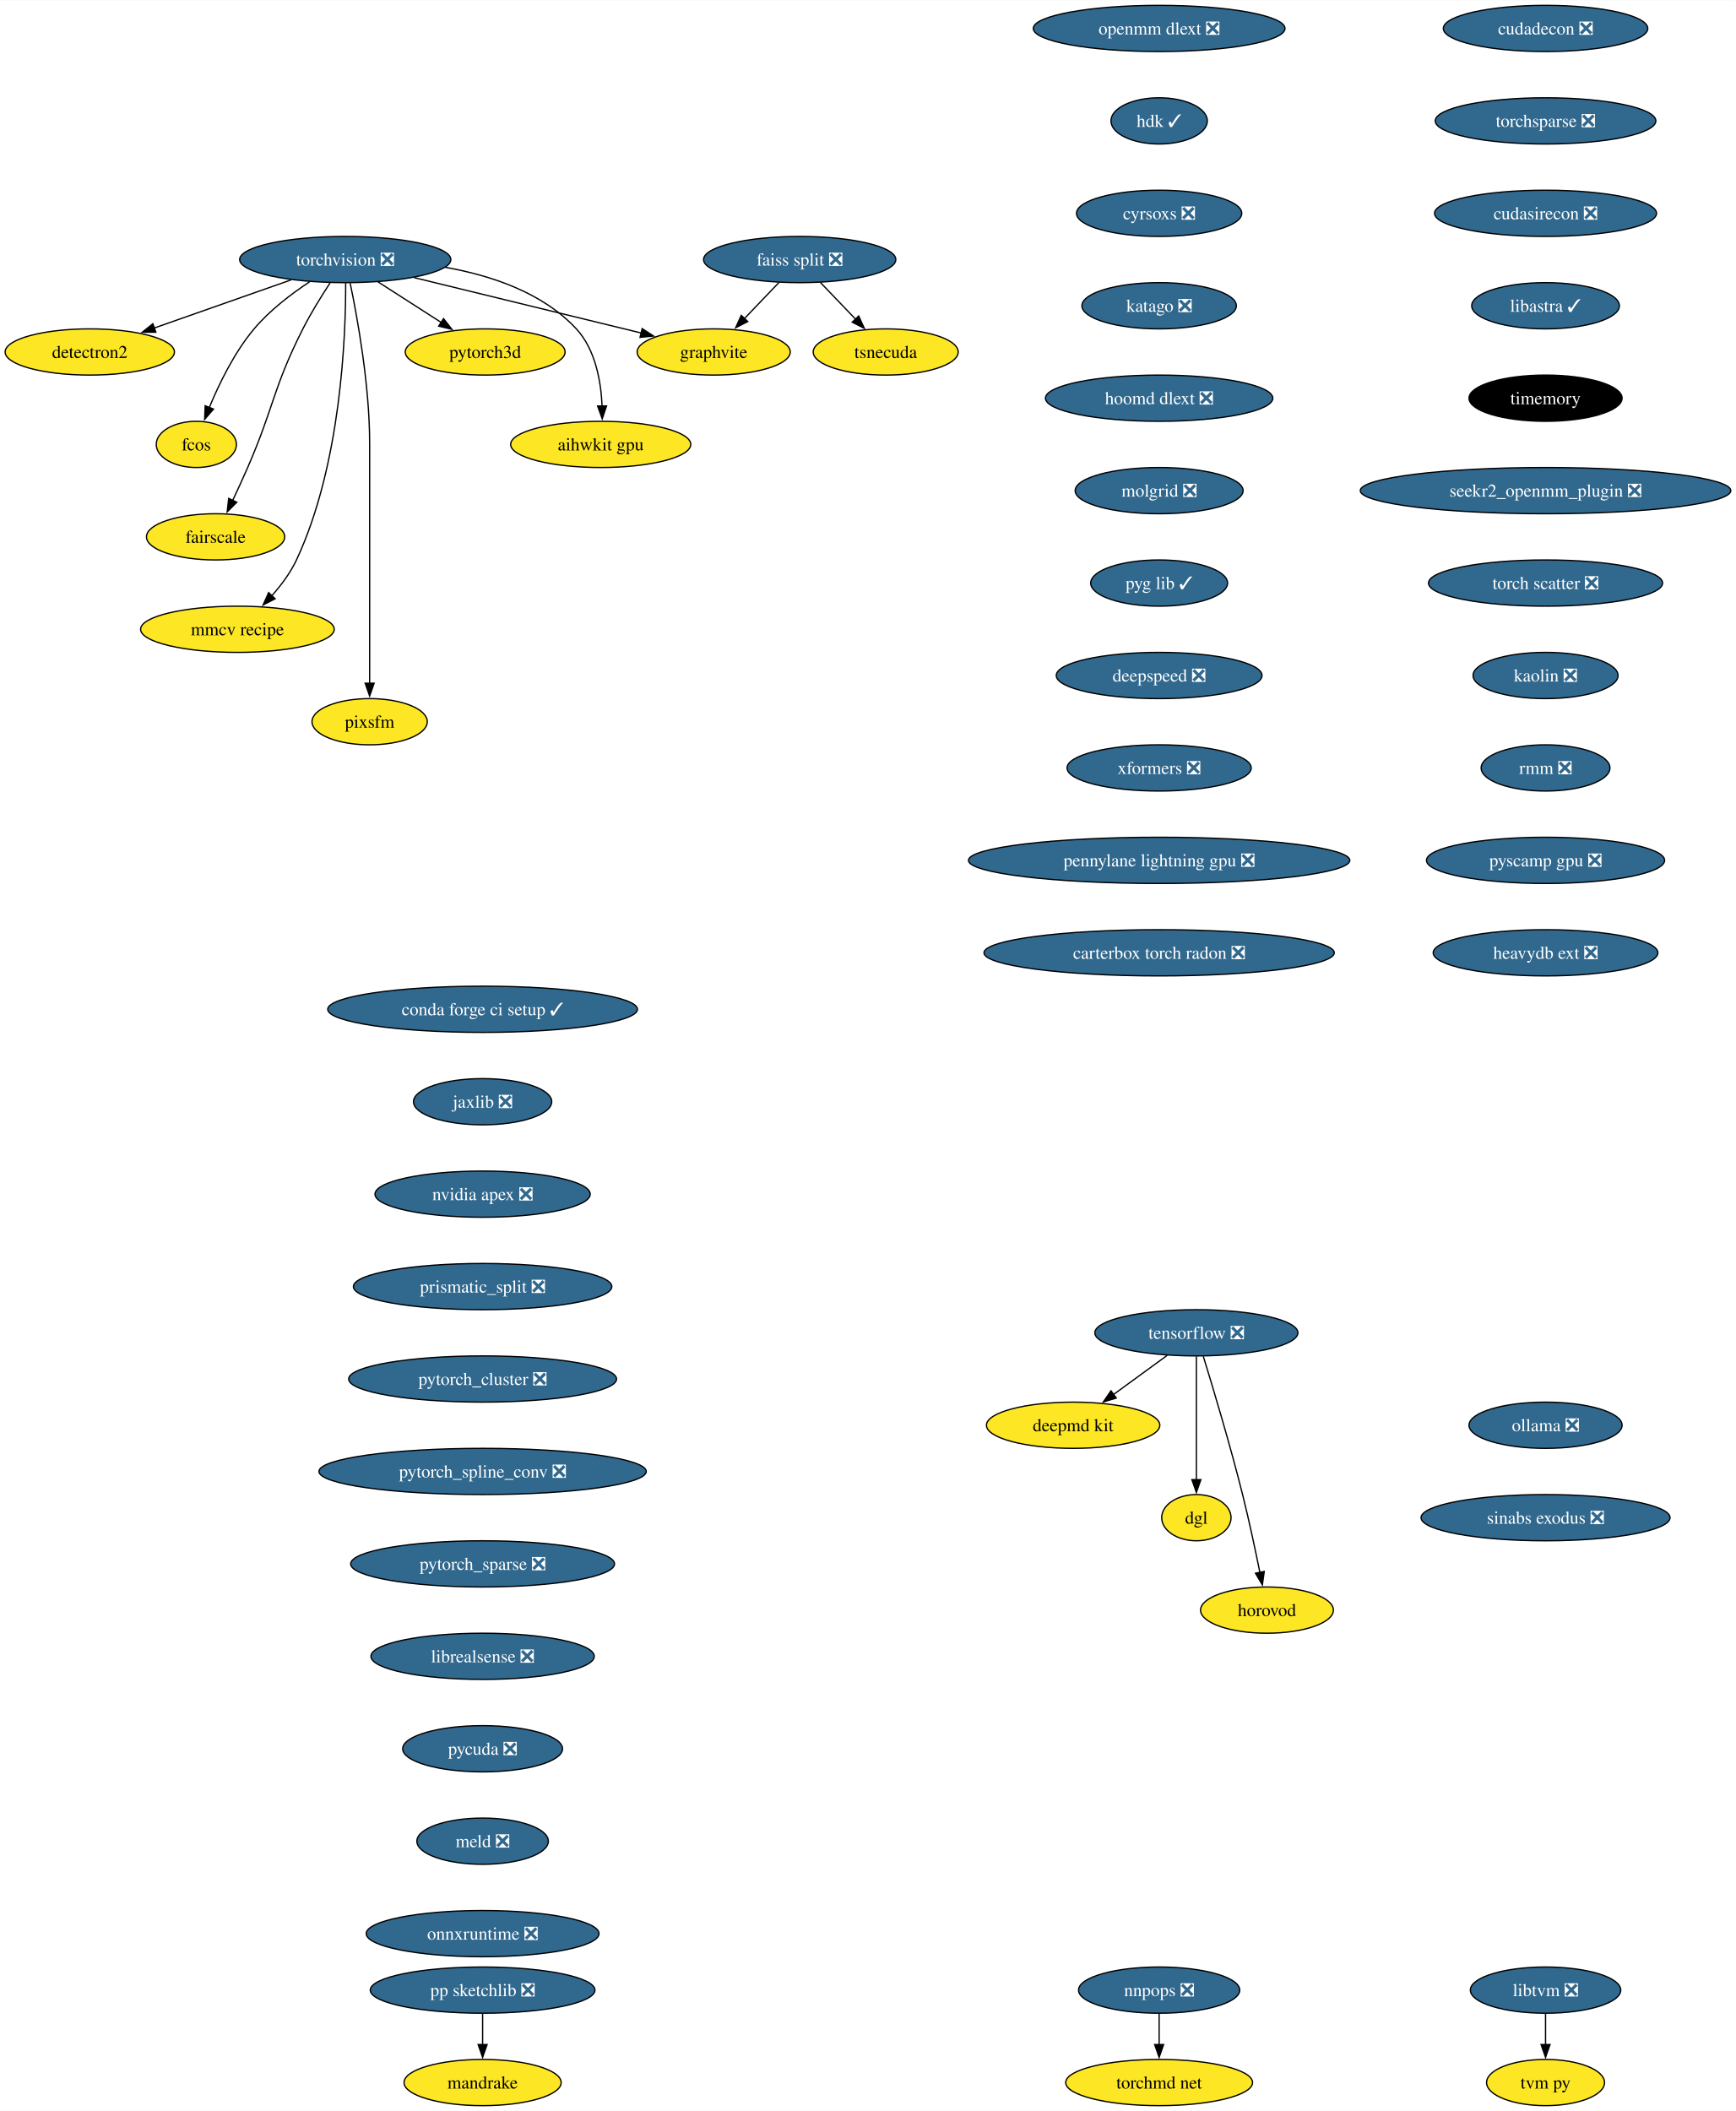
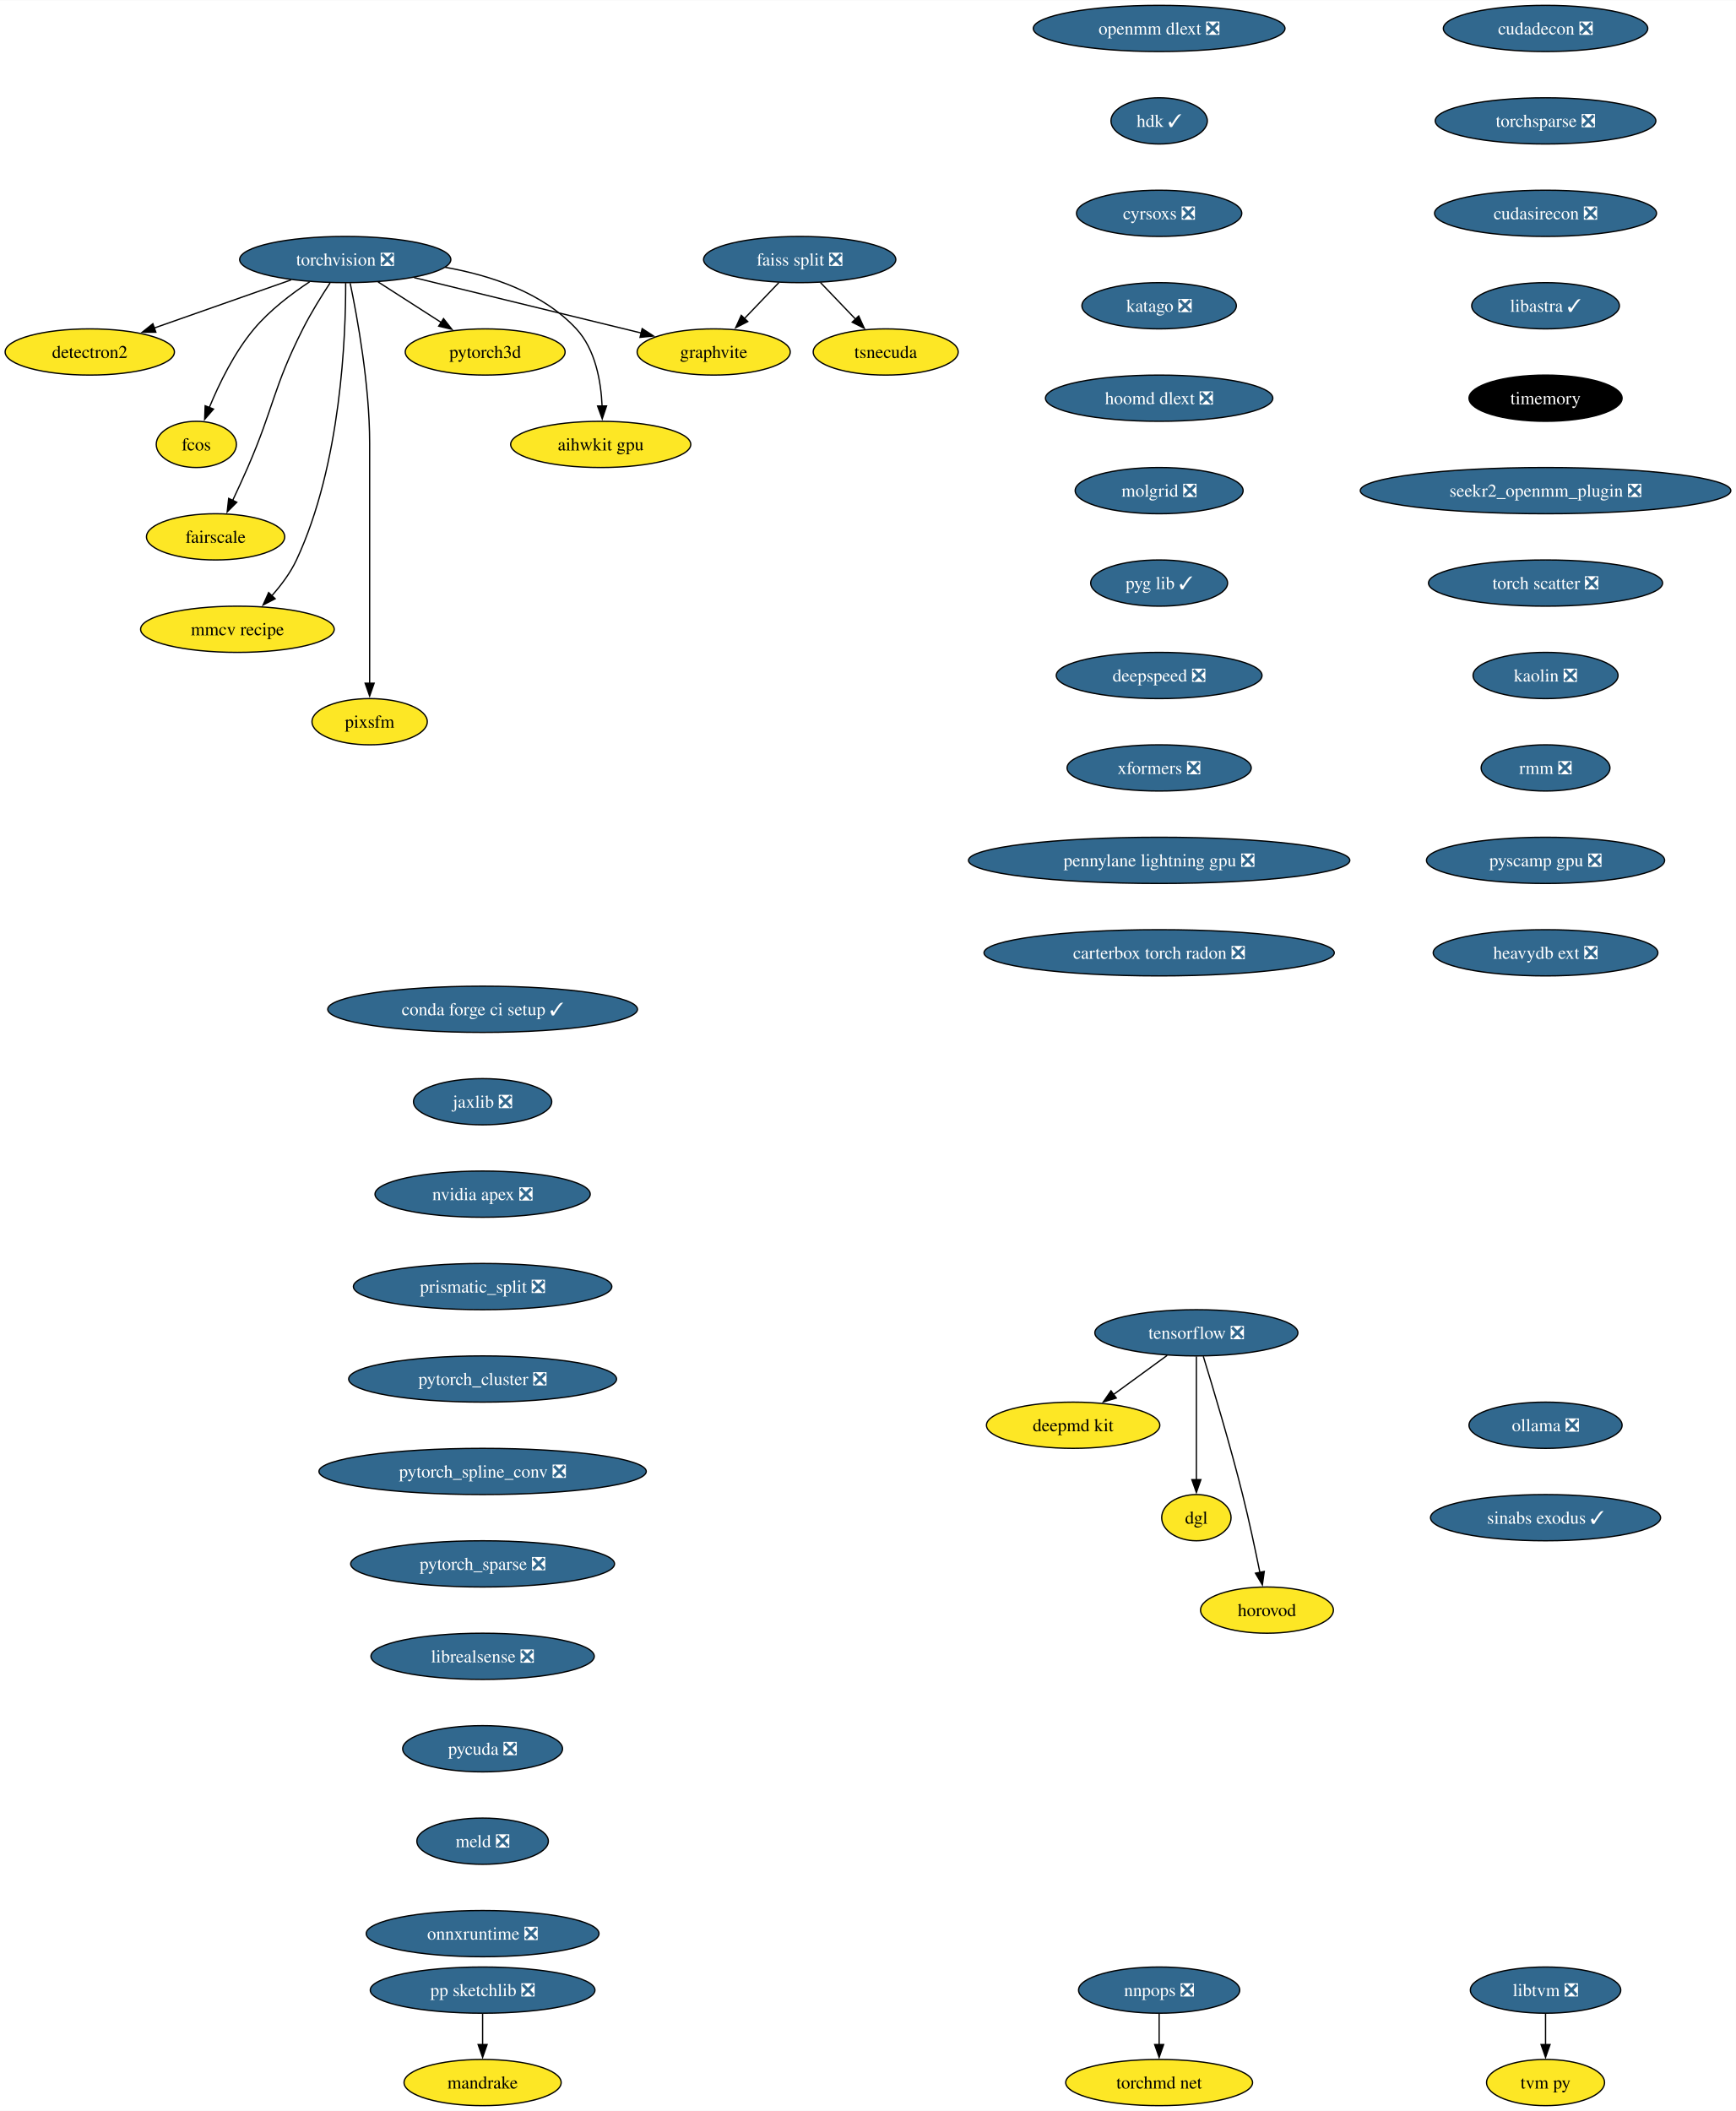
<svg xmlns="http://www.w3.org/2000/svg" xmlns:xlink="http://www.w3.org/1999/xlink" width="1352pt" height="1644pt" viewBox="0.00 0.00 1352.27 1644.00">
  <g id="graph0" class="graph" transform="scale(1 1) rotate(0) translate(4 1640)">
    <polygon fill="white" stroke="none" points="-4,4 -4,-1640 1348.27,-1640 1348.27,4 -4,4" />
    <g id="node1" class="node">
      <g id="a_node1">
        <a xlink:href="https://github.com/conda-forge/torchvision-feedstock/pull/85" xlink:title="torchvision ❎">
          <ellipse fill="#31688e" stroke="black" cx="264.94" cy="-1438" rx="82.25" ry="18" />
          <text text-anchor="middle" x="264.94" y="-1433.33" font-family="Times,serif" font-size="14.00" fill="white">torchvision ❎</text>
        </a>
      </g>
    </g>
    <g id="node2" class="node">
      <g id="a_node2">
        <a xlink:href="https://github.com/conda-forge/detectron2-feedstock" xlink:title="detectron2">
          <ellipse fill="#fde725" stroke="black" cx="65.94" cy="-1366" rx="65.94" ry="18" />
          <text text-anchor="middle" x="65.94" y="-1361.33" font-family="Times,serif" font-size="14.00">detectron2</text>
        </a>
      </g>
    </g>
    <g id="edge1" class="edge">
      <path fill="none" stroke="black" d="M222.74,-1422.15C191.58,-1411.19 149.04,-1396.23 116.13,-1384.66" />
      <polygon fill="black" stroke="black" points="117.4,-1381.39 106.8,-1381.37 115.07,-1387.99 117.4,-1381.39" />
    </g>
    <g id="node3" class="node">
      <g id="a_node3">
        <a xlink:href="https://github.com/conda-forge/fcos-feedstock" xlink:title="fcos">
          <ellipse fill="#fde725" stroke="black" cx="148.94" cy="-1294" rx="31.22" ry="18" />
          <text text-anchor="middle" x="148.94" y="-1289.33" font-family="Times,serif" font-size="14.00">fcos</text>
        </a>
      </g>
    </g>
    <g id="edge2" class="edge">
      <path fill="none" stroke="black" d="M237.22,-1420.68C222.98,-1411.29 206.11,-1398.48 193.94,-1384 178.55,-1365.69 166.67,-1341.23 158.99,-1322.59" />
      <polygon fill="black" stroke="black" points="162.34,-1321.53 155.41,-1313.51 155.82,-1324.1 162.34,-1321.53" />
    </g>
    <g id="node4" class="node">
      <g id="a_node4">
        <a xlink:href="https://github.com/conda-forge/fairscale-feedstock" xlink:title="fairscale">
          <ellipse fill="#fde725" stroke="black" cx="163.94" cy="-1222" rx="53.84" ry="18" />
          <text text-anchor="middle" x="163.94" y="-1217.33" font-family="Times,serif" font-size="14.00">fairscale</text>
        </a>
      </g>
    </g>
    <g id="edge3" class="edge">
      <path fill="none" stroke="black" d="M253.13,-1419.79C246.45,-1409.63 238.2,-1396.38 231.94,-1384 208.64,-1337.89 209.53,-1323.39 188.94,-1276 185.27,-1267.57 181.08,-1258.48 177.19,-1250.25" />
      <polygon fill="black" stroke="black" points="180.44,-1248.94 172.97,-1241.43 174.13,-1251.96 180.44,-1248.94" />
    </g>
    <g id="node5" class="node">
      <g id="a_node5">
        <a xlink:href="https://github.com/conda-forge/graphvite-feedstock" xlink:title="graphvite">
          <ellipse fill="#fde725" stroke="black" cx="551.94" cy="-1366" rx="59.63" ry="18" />
          <text text-anchor="middle" x="551.94" y="-1361.33" font-family="Times,serif" font-size="14.00">graphvite</text>
        </a>
      </g>
    </g>
    <g id="edge4" class="edge">
      <path fill="none" stroke="black" d="M318.58,-1423.92C369.07,-1411.6 444.38,-1393.23 495.7,-1380.72" />
      <polygon fill="black" stroke="black" points="496.23,-1384.19 505.12,-1378.42 494.57,-1377.39 496.23,-1384.19" />
    </g>
    <g id="node6" class="node">
      <g id="a_node6">
        <a xlink:href="https://github.com/conda-forge/mmcv-recipe-feedstock" xlink:title="mmcv recipe">
          <ellipse fill="#fde725" stroke="black" cx="180.94" cy="-1150" rx="75.41" ry="18" />
          <text text-anchor="middle" x="180.94" y="-1145.33" font-family="Times,serif" font-size="14.00">mmcv recipe</text>
        </a>
      </g>
    </g>
    <g id="edge5" class="edge">
      <path fill="none" stroke="black" d="M265.27,-1419.69C265.39,-1379.69 261.9,-1278.6 226.94,-1204 222.23,-1193.95 215.05,-1184.35 207.76,-1176.14" />
      <polygon fill="black" stroke="black" points="210.35,-1173.8 200.94,-1168.93 205.27,-1178.6 210.35,-1173.8" />
    </g>
    <g id="node7" class="node">
      <g id="a_node7">
        <a xlink:href="https://github.com/conda-forge/pixsfm-feedstock" xlink:title="pixsfm">
          <ellipse fill="#fde725" stroke="black" cx="283.94" cy="-1078" rx="44.9" ry="18" />
          <text text-anchor="middle" x="283.94" y="-1073.33" font-family="Times,serif" font-size="14.00">pixsfm</text>
        </a>
      </g>
    </g>
    <g id="edge6" class="edge">
      <path fill="none" stroke="black" d="M268.78,-1419.61C274.34,-1392.94 283.94,-1340.27 283.94,-1295 283.94,-1295 283.94,-1295 283.94,-1221 283.94,-1181.74 283.94,-1136.38 283.94,-1107.69" />
      <polygon fill="black" stroke="black" points="287.44,-1108 283.94,-1098 280.44,-1108 287.44,-1108" />
    </g>
    <g id="node8" class="node">
      <g id="a_node8">
        <a xlink:href="https://github.com/conda-forge/pytorch3d-feedstock" xlink:title="pytorch3d">
          <ellipse fill="#fde725" stroke="black" cx="373.94" cy="-1366" rx="62.26" ry="18" />
          <text text-anchor="middle" x="373.94" y="-1361.33" font-family="Times,serif" font-size="14.00">pytorch3d</text>
        </a>
      </g>
    </g>
    <g id="edge7" class="edge">
      <path fill="none" stroke="black" d="M290.49,-1420.59C305.19,-1411.15 323.84,-1399.17 339.78,-1388.94" />
      <polygon fill="black" stroke="black" points="341.5,-1391.99 348.02,-1383.65 337.71,-1386.1 341.5,-1391.99" />
    </g>
    <g id="node9" class="node">
      <g id="a_node9">
        <a xlink:href="https://github.com/conda-forge/aihwkit-gpu-feedstock" xlink:title="aihwkit gpu">
          <ellipse fill="#fde725" stroke="black" cx="463.94" cy="-1294" rx="70.15" ry="18" />
          <text text-anchor="middle" x="463.94" y="-1289.33" font-family="Times,serif" font-size="14.00">aihwkit gpu</text>
        </a>
      </g>
    </g>
    <g id="edge8" class="edge">
      <path fill="none" stroke="black" d="M342.69,-1431.98C378.53,-1425.66 418.81,-1412.19 444.94,-1384 459.81,-1367.95 464.15,-1343.23 465.01,-1323.91" />
      <polygon fill="black" stroke="black" points="468.5,-1323.97 465.12,-1313.93 461.51,-1323.89 468.5,-1323.97" />
    </g>
    <g id="node10" class="node">
      <g id="a_node10">
        <a xlink:href="https://github.com/conda-forge/tensorflow-feedstock/pull/354" xlink:title="tensorflow ❎">
          <ellipse fill="#31688e" stroke="black" cx="927.94" cy="-602" rx="79.09" ry="18" />
          <text text-anchor="middle" x="927.94" y="-597.33" font-family="Times,serif" font-size="14.00" fill="white">tensorflow ❎</text>
        </a>
      </g>
    </g>
    <g id="node11" class="node">
      <g id="a_node11">
        <a xlink:href="https://github.com/conda-forge/deepmd-kit-feedstock" xlink:title="deepmd kit">
          <ellipse fill="#fde725" stroke="black" cx="831.94" cy="-530" rx="67.52" ry="18" />
          <text text-anchor="middle" x="831.94" y="-525.33" font-family="Times,serif" font-size="14.00">deepmd kit</text>
        </a>
      </g>
    </g>
    <g id="edge9" class="edge">
      <path fill="none" stroke="black" d="M905.19,-584.41C892.66,-575.28 876.93,-563.81 863.27,-553.84" />
      <polygon fill="black" stroke="black" points="865.56,-551.18 855.42,-548.12 861.44,-556.84 865.56,-551.18" />
    </g>
    <g id="node12" class="node">
      <g id="a_node12">
        <a xlink:href="https://github.com/conda-forge/dgl-feedstock" xlink:title="dgl">
          <ellipse fill="#fde725" stroke="black" cx="927.94" cy="-458" rx="27.01" ry="18" />
          <text text-anchor="middle" x="927.94" y="-453.32" font-family="Times,serif" font-size="14.00">dgl</text>
        </a>
      </g>
    </g>
    <g id="edge10" class="edge">
      <path fill="none" stroke="black" d="M927.94,-583.59C927.94,-559.61 927.94,-516.14 927.94,-487.42" />
      <polygon fill="black" stroke="black" points="931.44,-487.62 927.94,-477.62 924.44,-487.62 931.44,-487.62" />
    </g>
    <g id="node13" class="node">
      <g id="a_node13">
        <a xlink:href="https://github.com/conda-forge/horovod-feedstock" xlink:title="horovod">
          <ellipse fill="#fde725" stroke="black" cx="982.94" cy="-386" rx="51.74" ry="18" />
          <text text-anchor="middle" x="982.94" y="-381.32" font-family="Times,serif" font-size="14.00">horovod</text>
        </a>
      </g>
    </g>
    <g id="edge11" class="edge">
      <path fill="none" stroke="black" d="M933.33,-583.71C940.74,-559.69 954.23,-514.78 963.94,-476 968.99,-455.83 973.87,-432.87 977.42,-415.32" />
      <polygon fill="black" stroke="black" points="980.83,-416.12 979.35,-405.63 973.97,-414.75 980.83,-416.12" />
    </g>
    <g id="node14" class="node">
      <g id="a_node14">
        <a xlink:href="https://github.com/conda-forge/conda-forge-ci-setup-feedstock/pull/301" xlink:title="conda forge ci setup ✓">
          <ellipse fill="#31688e" stroke="black" cx="371.94" cy="-854" rx="120.65" ry="18" />
          <text text-anchor="middle" x="371.94" y="-849.33" font-family="Times,serif" font-size="14.00" fill="white">conda forge ci setup ✓</text>
        </a>
      </g>
    </g>
    <g id="node15" class="node">
      <g id="a_node15">
        <a xlink:href="https://github.com/conda-forge/jaxlib-feedstock/pull/209" xlink:title="jaxlib ❎">
          <ellipse fill="#31688e" stroke="black" cx="371.94" cy="-782" rx="53.84" ry="18" />
          <text text-anchor="middle" x="371.94" y="-777.33" font-family="Times,serif" font-size="14.00" fill="white">jaxlib ❎</text>
        </a>
      </g>
    </g>
    <g id="node16" class="node">
      <g id="a_node16">
        <a xlink:href="https://github.com/conda-forge/nvidia-apex-feedstock/pull/37" xlink:title="nvidia apex ❎">
          <ellipse fill="#31688e" stroke="black" cx="371.94" cy="-710" rx="83.83" ry="18" />
          <text text-anchor="middle" x="371.94" y="-705.33" font-family="Times,serif" font-size="14.00" fill="white">nvidia apex ❎</text>
        </a>
      </g>
    </g>
    <g id="node17" class="node">
      <g id="a_node17">
        <a xlink:href="https://github.com/conda-forge/prismatic_split-feedstock/pull/54" xlink:title="prismatic_split ❎">
          <ellipse fill="#31688e" stroke="black" cx="371.94" cy="-638" rx="100.66" ry="18" />
          <text text-anchor="middle" x="371.94" y="-633.33" font-family="Times,serif" font-size="14.00" fill="white">prismatic_split ❎</text>
        </a>
      </g>
    </g>
    <g id="node18" class="node">
      <g id="a_node18">
        <a xlink:href="https://github.com/conda-forge/pytorch_cluster-feedstock/pull/49" xlink:title="pytorch_cluster ❎">
          <ellipse fill="#31688e" stroke="black" cx="371.94" cy="-566" rx="104.35" ry="18" />
          <text text-anchor="middle" x="371.94" y="-561.33" font-family="Times,serif" font-size="14.00" fill="white">pytorch_cluster ❎</text>
        </a>
      </g>
    </g>
    <g id="node23" class="node">
      <g id="a_node23">
        <a xlink:href="https://github.com/conda-forge/pytorch_spline_conv-feedstock/pull/36" xlink:title="pytorch_spline_conv ❎">
          <ellipse fill="#31688e" stroke="black" cx="371.94" cy="-494" rx="127.49" ry="18" />
          <text text-anchor="middle" x="371.94" y="-489.32" font-family="Times,serif" font-size="14.00" fill="white">pytorch_spline_conv ❎</text>
        </a>
      </g>
    </g>
    <g id="node19" class="node">
      <g id="a_node19">
        <a xlink:href="https://github.com/conda-forge/pp-sketchlib-feedstock/pull/46" xlink:title="pp sketchlib ❎">
          <ellipse fill="#31688e" stroke="black" cx="371.94" cy="-90" rx="87.51" ry="18" />
          <text text-anchor="middle" x="371.94" y="-85.33" font-family="Times,serif" font-size="14.00" fill="white">pp sketchlib ❎</text>
        </a>
      </g>
    </g>
    <g id="node20" class="node">
      <g id="a_node20">
        <a xlink:href="https://github.com/conda-forge/mandrake-feedstock" xlink:title="mandrake">
          <ellipse fill="#fde725" stroke="black" cx="371.94" cy="-18" rx="61.2" ry="18" />
          <text text-anchor="middle" x="371.94" y="-13.32" font-family="Times,serif" font-size="14.00">mandrake</text>
        </a>
      </g>
    </g>
    <g id="edge16" class="edge">
      <path fill="none" stroke="black" d="M371.94,-71.7C371.94,-64.41 371.94,-55.73 371.94,-47.54" />
      <polygon fill="black" stroke="black" points="375.44,-47.62 371.94,-37.62 368.44,-47.62 375.44,-47.62" />
    </g>
    <g id="node21" class="node">
      <g id="a_node21">
        <a xlink:href="https://github.com/conda-forge/faiss-split-feedstock/pull/72" xlink:title="faiss split ❎">
          <ellipse fill="#31688e" stroke="black" cx="618.94" cy="-1438" rx="74.88" ry="18" />
          <text text-anchor="middle" x="618.94" y="-1433.33" font-family="Times,serif" font-size="14.00" fill="white">faiss split ❎</text>
        </a>
      </g>
    </g>
    <g id="edge17" class="edge">
      <path fill="none" stroke="black" d="M602.72,-1420.05C594.66,-1411.63 584.75,-1401.28 575.84,-1391.97" />
      <polygon fill="black" stroke="black" points="578.5,-1389.69 569.06,-1384.88 573.44,-1394.53 578.5,-1389.69" />
    </g>
    <g id="node22" class="node">
      <g id="a_node22">
        <a xlink:href="https://github.com/conda-forge/tsnecuda-feedstock" xlink:title="tsnecuda">
          <ellipse fill="#fde725" stroke="black" cx="685.94" cy="-1366" rx="56.47" ry="18" />
          <text text-anchor="middle" x="685.94" y="-1361.33" font-family="Times,serif" font-size="14.00">tsnecuda</text>
        </a>
      </g>
    </g>
    <g id="edge18" class="edge">
      <path fill="none" stroke="black" d="M635.16,-1420.05C643.34,-1411.5 653.42,-1400.97 662.44,-1391.56" />
      <polygon fill="black" stroke="black" points="664.9,-1394.04 669.28,-1384.4 659.84,-1389.2 664.9,-1394.04" />
    </g>
    <g id="node24" class="node">
      <g id="a_node24">
        <a xlink:href="https://github.com/conda-forge/pytorch_sparse-feedstock/pull/59" xlink:title="pytorch_sparse ❎">
          <ellipse fill="#31688e" stroke="black" cx="371.94" cy="-422" rx="102.77" ry="18" />
          <text text-anchor="middle" x="371.94" y="-417.32" font-family="Times,serif" font-size="14.00" fill="white">pytorch_sparse ❎</text>
        </a>
      </g>
    </g>
    <g id="node25" class="node">
      <g id="a_node25">
        <a xlink:href="https://github.com/conda-forge/librealsense-feedstock/pull/56" xlink:title="librealsense ❎">
          <ellipse fill="#31688e" stroke="black" cx="371.94" cy="-350" rx="86.98" ry="18" />
          <text text-anchor="middle" x="371.94" y="-345.32" font-family="Times,serif" font-size="14.00" fill="white">librealsense ❎</text>
        </a>
      </g>
    </g>
    <g id="node28" class="node">
      <g id="a_node28">
        <a xlink:href="https://github.com/conda-forge/pycuda-feedstock/pull/33" xlink:title="pycuda ❎">
          <ellipse fill="#31688e" stroke="black" cx="371.94" cy="-278" rx="62.26" ry="18" />
          <text text-anchor="middle" x="371.94" y="-273.32" font-family="Times,serif" font-size="14.00" fill="white">pycuda ❎</text>
        </a>
      </g>
    </g>
    <g id="node26" class="node">
      <g id="a_node26">
        <a xlink:href="https://github.com/conda-forge/libtvm-feedstock/pull/35" xlink:title="libtvm ❎">
          <ellipse fill="#31688e" stroke="black" cx="1199.94" cy="-90" rx="58.57" ry="18" />
          <text text-anchor="middle" x="1199.94" y="-85.33" font-family="Times,serif" font-size="14.00" fill="white">libtvm ❎</text>
        </a>
      </g>
    </g>
    <g id="node27" class="node">
      <g id="a_node27">
        <a xlink:href="https://github.com/conda-forge/tvm-py-feedstock" xlink:title="tvm py">
          <ellipse fill="#fde725" stroke="black" cx="1199.94" cy="-18" rx="45.95" ry="18" />
          <text text-anchor="middle" x="1199.94" y="-13.32" font-family="Times,serif" font-size="14.00">tvm py</text>
        </a>
      </g>
    </g>
    <g id="edge22" class="edge">
      <path fill="none" stroke="black" d="M1199.94,-71.7C1199.94,-64.41 1199.94,-55.73 1199.94,-47.54" />
      <polygon fill="black" stroke="black" points="1203.44,-47.62 1199.94,-37.62 1196.44,-47.62 1203.44,-47.62" />
    </g>
    <g id="node29" class="node">
      <g id="a_node29">
        <a xlink:href="https://github.com/conda-forge/meld-feedstock/pull/23" xlink:title="meld ❎">
          <ellipse fill="#31688e" stroke="black" cx="371.94" cy="-206" rx="51.21" ry="18" />
          <text text-anchor="middle" x="371.94" y="-201.33" font-family="Times,serif" font-size="14.00" fill="white">meld ❎</text>
        </a>
      </g>
    </g>
    <g id="node30" class="node">
      <g id="a_node30">
        <a xlink:href="https://github.com/conda-forge/onnxruntime-feedstock/pull/92" xlink:title="onnxruntime ❎">
          <ellipse fill="#31688e" stroke="black" cx="371.94" cy="-134" rx="90.67" ry="18" />
          <text text-anchor="middle" x="371.94" y="-129.32" font-family="Times,serif" font-size="14.00" fill="white">onnxruntime ❎</text>
        </a>
      </g>
    </g>
    <g id="node31" class="node">
      <g id="a_node31">
        <a xlink:href="https://github.com/conda-forge/cudadecon-feedstock/pull/27" xlink:title="cudadecon ❎">
          <ellipse fill="#31688e" stroke="black" cx="1199.94" cy="-1618" rx="79.62" ry="18" />
          <text text-anchor="middle" x="1199.94" y="-1613.33" font-family="Times,serif" font-size="14.00" fill="white">cudadecon ❎</text>
        </a>
      </g>
    </g>
    <g id="node32" class="node">
      <g id="a_node32">
        <a xlink:href="https://github.com/conda-forge/torchsparse-feedstock/pull/30" xlink:title="torchsparse ❎">
          <ellipse fill="#31688e" stroke="black" cx="1199.94" cy="-1546" rx="85.93" ry="18" />
          <text text-anchor="middle" x="1199.94" y="-1541.33" font-family="Times,serif" font-size="14.00" fill="white">torchsparse ❎</text>
        </a>
      </g>
    </g>
    <g id="node33" class="node">
      <g id="a_node33">
        <a xlink:href="https://github.com/conda-forge/cudasirecon-feedstock/pull/27" xlink:title="cudasirecon ❎">
          <ellipse fill="#31688e" stroke="black" cx="1199.94" cy="-1474" rx="86.46" ry="18" />
          <text text-anchor="middle" x="1199.94" y="-1469.33" font-family="Times,serif" font-size="14.00" fill="white">cudasirecon ❎</text>
        </a>
      </g>
    </g>
    <g id="node34" class="node">
      <g id="a_node34">
        <a xlink:href="https://github.com/conda-forge/libastra-feedstock/pull/24" xlink:title="libastra ✓">
          <ellipse fill="#31688e" stroke="black" cx="1199.94" cy="-1402" rx="57.52" ry="18" />
          <text text-anchor="middle" x="1199.94" y="-1397.33" font-family="Times,serif" font-size="14.00" fill="white">libastra ✓</text>
        </a>
      </g>
    </g>
    <g id="node35" class="node">
      <g id="a_node35">
        <a xlink:href="https://github.com/conda-forge/timemory-feedstock" xlink:title="timemory">
          <ellipse fill="#000000" stroke="black" cx="1199.94" cy="-1330" rx="59.63" ry="18" />
          <text text-anchor="middle" x="1199.94" y="-1325.33" font-family="Times,serif" font-size="14.00" fill="white">timemory</text>
        </a>
      </g>
    </g>
    <g id="node36" class="node">
      <g id="a_node36">
        <a xlink:href="https://github.com/conda-forge/seekr2_openmm_plugin-feedstock/pull/17" xlink:title="seekr2_openmm_plugin ❎">
          <ellipse fill="#31688e" stroke="black" cx="1199.94" cy="-1258" rx="144.33" ry="18" />
          <text text-anchor="middle" x="1199.94" y="-1253.33" font-family="Times,serif" font-size="14.00" fill="white">seekr2_openmm_plugin ❎</text>
        </a>
      </g>
    </g>
    <g id="node37" class="node">
      <g id="a_node37">
        <a xlink:href="https://github.com/conda-forge/torch-scatter-feedstock/pull/27" xlink:title="torch scatter ❎">
          <ellipse fill="#31688e" stroke="black" cx="1199.94" cy="-1186" rx="91.19" ry="18" />
          <text text-anchor="middle" x="1199.94" y="-1181.33" font-family="Times,serif" font-size="14.00" fill="white">torch scatter ❎</text>
        </a>
      </g>
    </g>
    <g id="node38" class="node">
      <g id="a_node38">
        <a xlink:href="https://github.com/conda-forge/kaolin-feedstock/pull/21" xlink:title="kaolin ❎">
          <ellipse fill="#31688e" stroke="black" cx="1199.94" cy="-1114" rx="56.47" ry="18" />
          <text text-anchor="middle" x="1199.94" y="-1109.33" font-family="Times,serif" font-size="14.00" fill="white">kaolin ❎</text>
        </a>
      </g>
    </g>
    <g id="node39" class="node">
      <g id="a_node39">
        <a xlink:href="https://github.com/conda-forge/rmm-feedstock/pull/29" xlink:title="rmm ❎">
          <ellipse fill="#31688e" stroke="black" cx="1199.94" cy="-1042" rx="50.16" ry="18" />
          <text text-anchor="middle" x="1199.94" y="-1037.33" font-family="Times,serif" font-size="14.00" fill="white">rmm ❎</text>
        </a>
      </g>
    </g>
    <g id="node40" class="node">
      <g id="a_node40">
        <a xlink:href="https://github.com/conda-forge/pyscamp-gpu-feedstock/pull/9" xlink:title="pyscamp gpu ❎">
          <ellipse fill="#31688e" stroke="black" cx="1199.94" cy="-970" rx="92.77" ry="18" />
          <text text-anchor="middle" x="1199.94" y="-965.33" font-family="Times,serif" font-size="14.00" fill="white">pyscamp gpu ❎</text>
        </a>
      </g>
    </g>
    <g id="node43" class="node">
      <g id="a_node43">
        <a xlink:href="https://github.com/conda-forge/heavydb-ext-feedstock/pull/65" xlink:title="heavydb ext ❎">
          <ellipse fill="#31688e" stroke="black" cx="1199.94" cy="-898" rx="87.51" ry="18" />
          <text text-anchor="middle" x="1199.94" y="-893.33" font-family="Times,serif" font-size="14.00" fill="white">heavydb ext ❎</text>
        </a>
      </g>
    </g>
    <g id="node41" class="node">
      <g id="a_node41">
        <a xlink:href="https://github.com/conda-forge/nnpops-feedstock/pull/30" xlink:title="nnpops ❎">
          <ellipse fill="#31688e" stroke="black" cx="898.94" cy="-90" rx="62.78" ry="18" />
          <text text-anchor="middle" x="898.94" y="-85.33" font-family="Times,serif" font-size="14.00" fill="white">nnpops ❎</text>
        </a>
      </g>
    </g>
    <g id="node42" class="node">
      <g id="a_node42">
        <a xlink:href="https://github.com/conda-forge/torchmd-net-feedstock" xlink:title="torchmd net">
          <ellipse fill="#fde725" stroke="black" cx="898.94" cy="-18" rx="72.78" ry="18" />
          <text text-anchor="middle" x="898.94" y="-13.32" font-family="Times,serif" font-size="14.00">torchmd net</text>
        </a>
      </g>
    </g>
    <g id="edge35" class="edge">
      <path fill="none" stroke="black" d="M898.94,-71.7C898.94,-64.41 898.94,-55.73 898.94,-47.54" />
      <polygon fill="black" stroke="black" points="902.44,-47.62 898.94,-37.62 895.44,-47.62 902.44,-47.62" />
    </g>
    <g id="node44" class="node">
      <g id="a_node44">
        <a xlink:href="https://github.com/conda-forge/openmm-dlext-feedstock/pull/11" xlink:title="openmm dlext ❎">
          <ellipse fill="#31688e" stroke="black" cx="898.94" cy="-1618" rx="98.03" ry="18" />
          <text text-anchor="middle" x="898.94" y="-1613.33" font-family="Times,serif" font-size="14.00" fill="white">openmm dlext ❎</text>
        </a>
      </g>
    </g>
    <g id="node45" class="node">
      <g id="a_node45">
        <a xlink:href="https://github.com/conda-forge/hdk-feedstock/pull/56" xlink:title="hdk ✓">
          <ellipse fill="#31688e" stroke="black" cx="898.94" cy="-1546" rx="37.53" ry="18" />
          <text text-anchor="middle" x="898.94" y="-1541.33" font-family="Times,serif" font-size="14.00" fill="white">hdk ✓</text>
        </a>
      </g>
    </g>
    <g id="node46" class="node">
      <g id="a_node46">
        <a xlink:href="https://github.com/conda-forge/cyrsoxs-feedstock/pull/15" xlink:title="cyrsoxs ❎">
          <ellipse fill="#31688e" stroke="black" cx="898.94" cy="-1474" rx="64.36" ry="18" />
          <text text-anchor="middle" x="898.94" y="-1469.33" font-family="Times,serif" font-size="14.00" fill="white">cyrsoxs ❎</text>
        </a>
      </g>
    </g>
    <g id="node47" class="node">
      <g id="a_node47">
        <a xlink:href="https://github.com/conda-forge/katago-feedstock/pull/9" xlink:title="katago ❎">
          <ellipse fill="#31688e" stroke="black" cx="898.94" cy="-1402" rx="60.15" ry="18" />
          <text text-anchor="middle" x="898.94" y="-1397.33" font-family="Times,serif" font-size="14.00" fill="white">katago ❎</text>
        </a>
      </g>
    </g>
    <g id="node48" class="node">
      <g id="a_node48">
        <a xlink:href="https://github.com/conda-forge/hoomd-dlext-feedstock/pull/13" xlink:title="hoomd dlext ❎">
          <ellipse fill="#31688e" stroke="black" cx="898.94" cy="-1330" rx="88.56" ry="18" />
          <text text-anchor="middle" x="898.94" y="-1325.33" font-family="Times,serif" font-size="14.00" fill="white">hoomd dlext ❎</text>
        </a>
      </g>
    </g>
    <g id="node49" class="node">
      <g id="a_node49">
        <a xlink:href="https://github.com/conda-forge/molgrid-feedstock/pull/8" xlink:title="molgrid ❎">
          <ellipse fill="#31688e" stroke="black" cx="898.94" cy="-1258" rx="65.41" ry="18" />
          <text text-anchor="middle" x="898.94" y="-1253.33" font-family="Times,serif" font-size="14.00" fill="white">molgrid ❎</text>
        </a>
      </g>
    </g>
    <g id="node50" class="node">
      <g id="a_node50">
        <a xlink:href="https://github.com/conda-forge/pyg-lib-feedstock/pull/26" xlink:title="pyg lib ✓">
          <ellipse fill="#31688e" stroke="black" cx="898.94" cy="-1186" rx="53.31" ry="18" />
          <text text-anchor="middle" x="898.94" y="-1181.33" font-family="Times,serif" font-size="14.00" fill="white">pyg lib ✓</text>
        </a>
      </g>
    </g>
    <g id="node51" class="node">
      <g id="a_node51">
        <a xlink:href="https://github.com/conda-forge/deepspeed-feedstock/pull/42" xlink:title="deepspeed ❎">
          <ellipse fill="#31688e" stroke="black" cx="898.94" cy="-1114" rx="80.14" ry="18" />
          <text text-anchor="middle" x="898.94" y="-1109.33" font-family="Times,serif" font-size="14.00" fill="white">deepspeed ❎</text>
        </a>
      </g>
    </g>
    <g id="node52" class="node">
      <g id="a_node52">
        <a xlink:href="https://github.com/conda-forge/xformers-feedstock/pull/21" xlink:title="xformers ❎">
          <ellipse fill="#31688e" stroke="black" cx="898.94" cy="-1042" rx="71.73" ry="18" />
          <text text-anchor="middle" x="898.94" y="-1037.33" font-family="Times,serif" font-size="14.00" fill="white">xformers ❎</text>
        </a>
      </g>
    </g>
    <g id="node53" class="node">
      <g id="a_node53">
        <a xlink:href="https://github.com/conda-forge/pennylane-lightning-gpu-feedstock/pull/15" xlink:title="pennylane lightning gpu ❎">
          <ellipse fill="#31688e" stroke="black" cx="898.94" cy="-970" rx="148.54" ry="18" />
          <text text-anchor="middle" x="898.94" y="-965.33" font-family="Times,serif" font-size="14.00" fill="white">pennylane lightning gpu ❎</text>
        </a>
      </g>
    </g>
    <g id="node54" class="node">
      <g id="a_node54">
        <a xlink:href="https://github.com/conda-forge/carterbox-torch-radon-feedstock/pull/8" xlink:title="carterbox torch radon ❎">
          <ellipse fill="#31688e" stroke="black" cx="898.94" cy="-898" rx="136.44" ry="18" />
          <text text-anchor="middle" x="898.94" y="-893.33" font-family="Times,serif" font-size="14.00" fill="white">carterbox torch radon ❎</text>
        </a>
      </g>
    </g>
    <g id="node55" class="node">
      <g id="a_node55">
        <a xlink:href="https://github.com/conda-forge/ollama-feedstock/pull/3" xlink:title="ollama ❎">
          <ellipse fill="#31688e" stroke="black" cx="1199.94" cy="-530" rx="59.63" ry="18" />
          <text text-anchor="middle" x="1199.94" y="-525.33" font-family="Times,serif" font-size="14.00" fill="white">ollama ❎</text>
        </a>
      </g>
    </g>
    <g id="node56" class="node">
      <g id="a_node56">
-         <a xlink:href="https://github.com/conda-forge/sinabs-exodus-feedstock/pull/6" xlink:title="sinabs exodus ❎">
-           <ellipse fill="#31688e" stroke="black" cx="1199.94" cy="-458" rx="96.98" ry="18" />
-           <text text-anchor="middle" x="1199.94" y="-453.32" font-family="Times,serif" font-size="14.00" fill="white">sinabs exodus ❎</text>
+         <a xlink:href="https://github.com/conda-forge/sinabs-exodus-feedstock/pull/6" xlink:title="sinabs exodus ✓">
+           <ellipse fill="#31688e" stroke="black" cx="1199.94" cy="-458" rx="89.61" ry="18" />
+           <text text-anchor="middle" x="1199.94" y="-453.32" font-family="Times,serif" font-size="14.00" fill="white">sinabs exodus ✓</text>
        </a>
      </g>
    </g>
  </g>
</svg>
